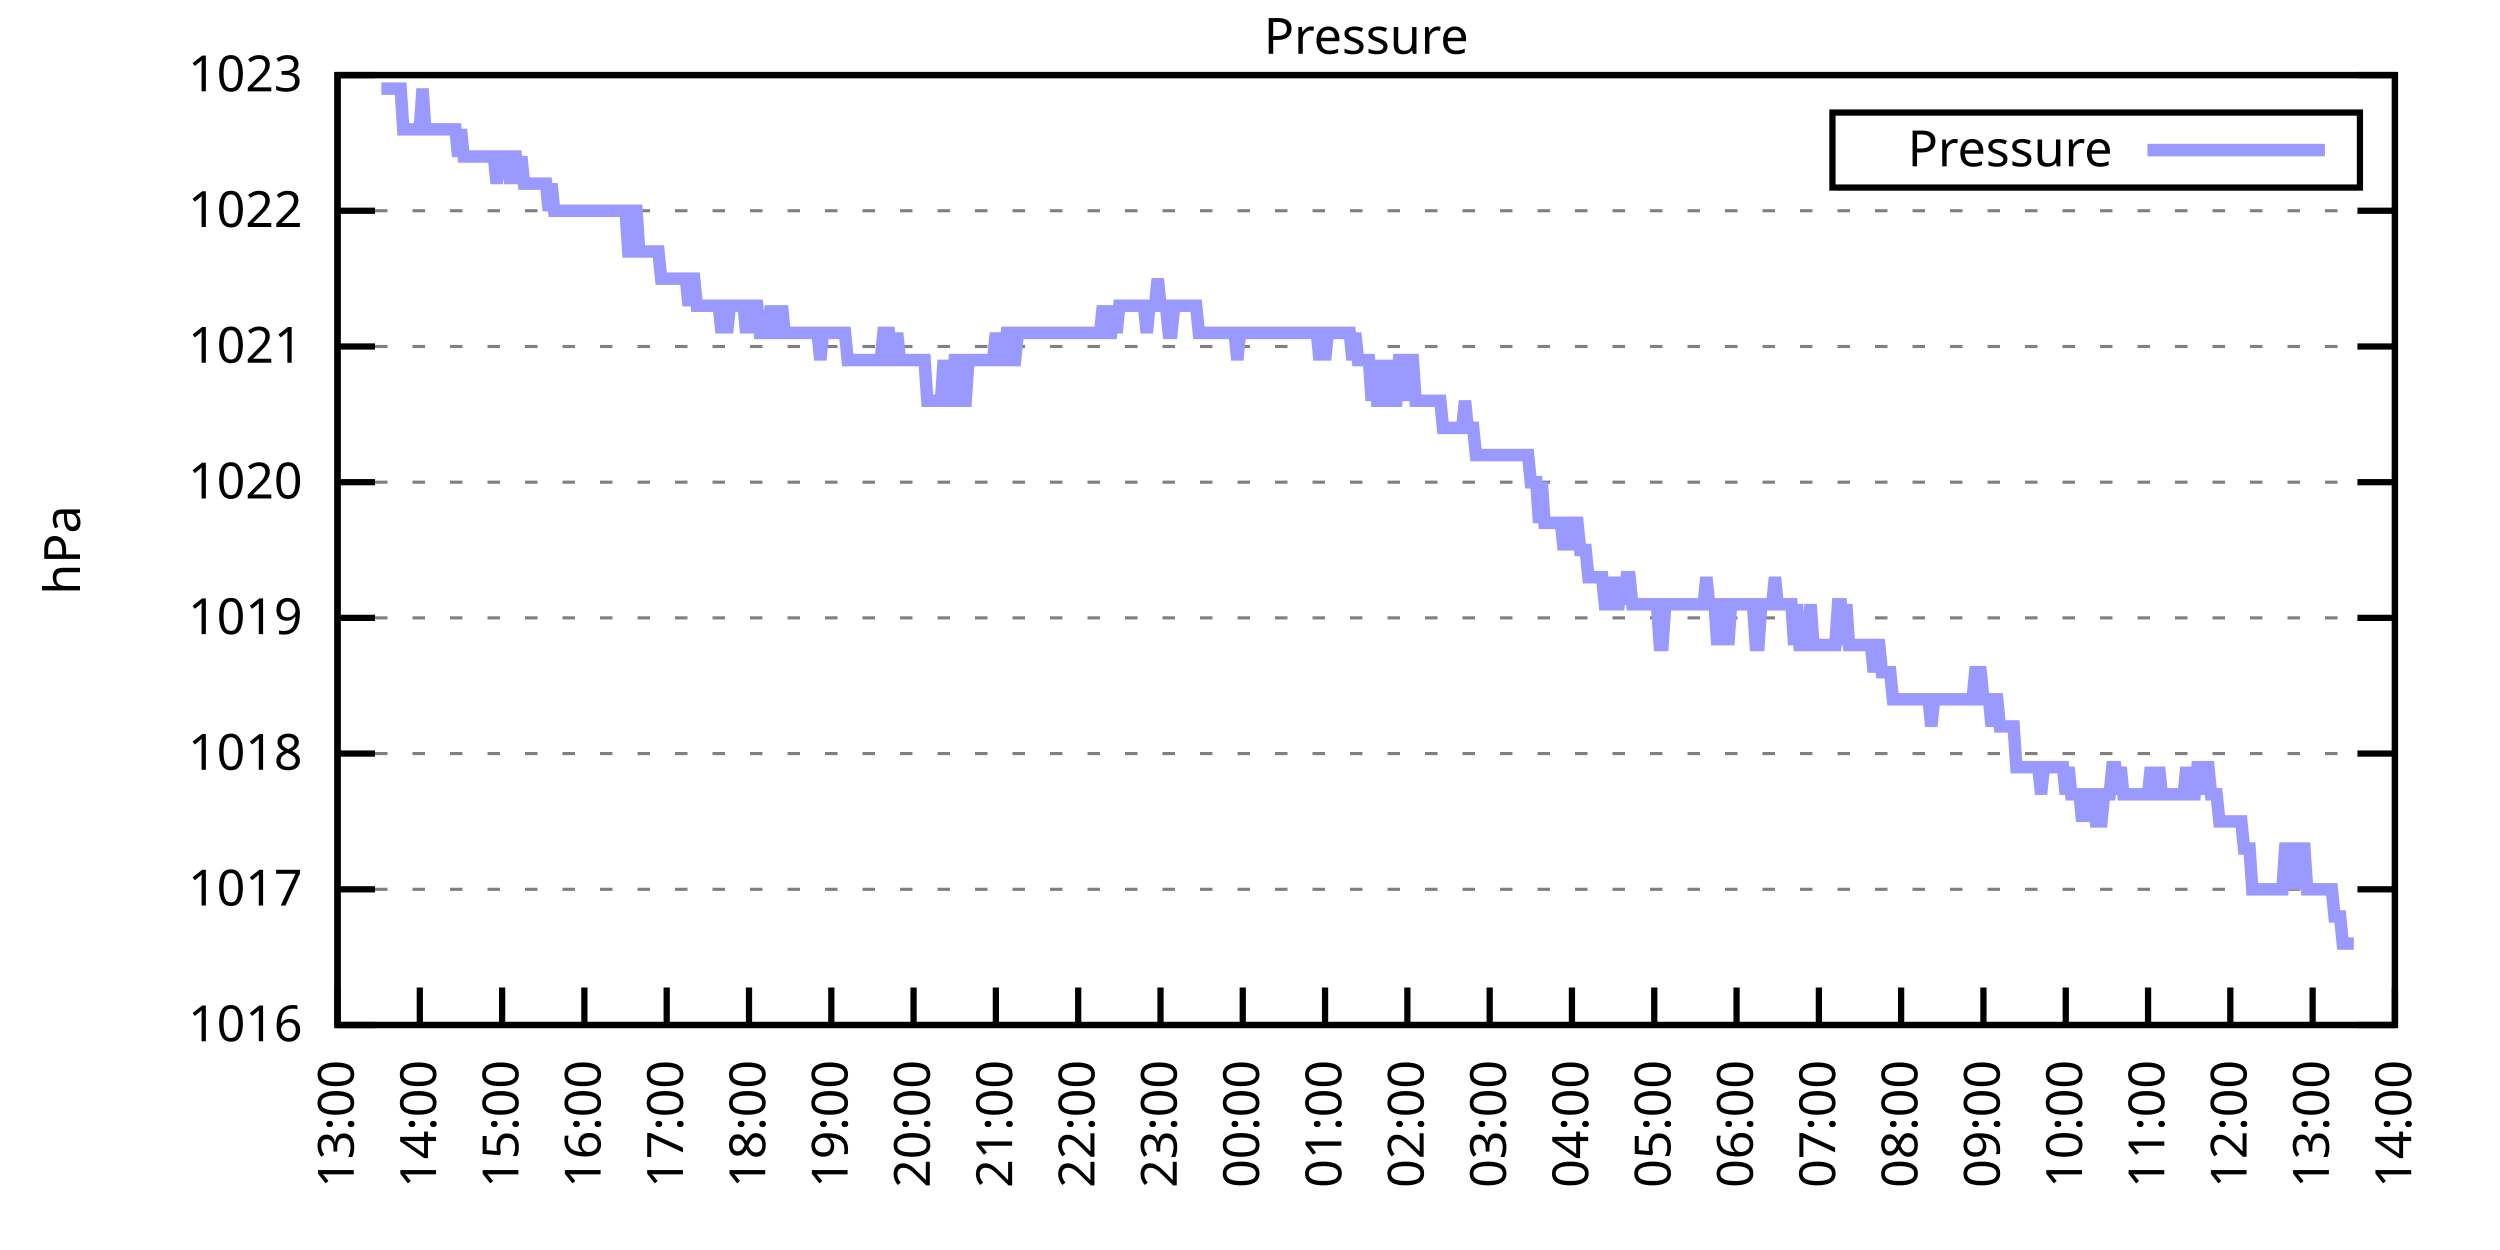
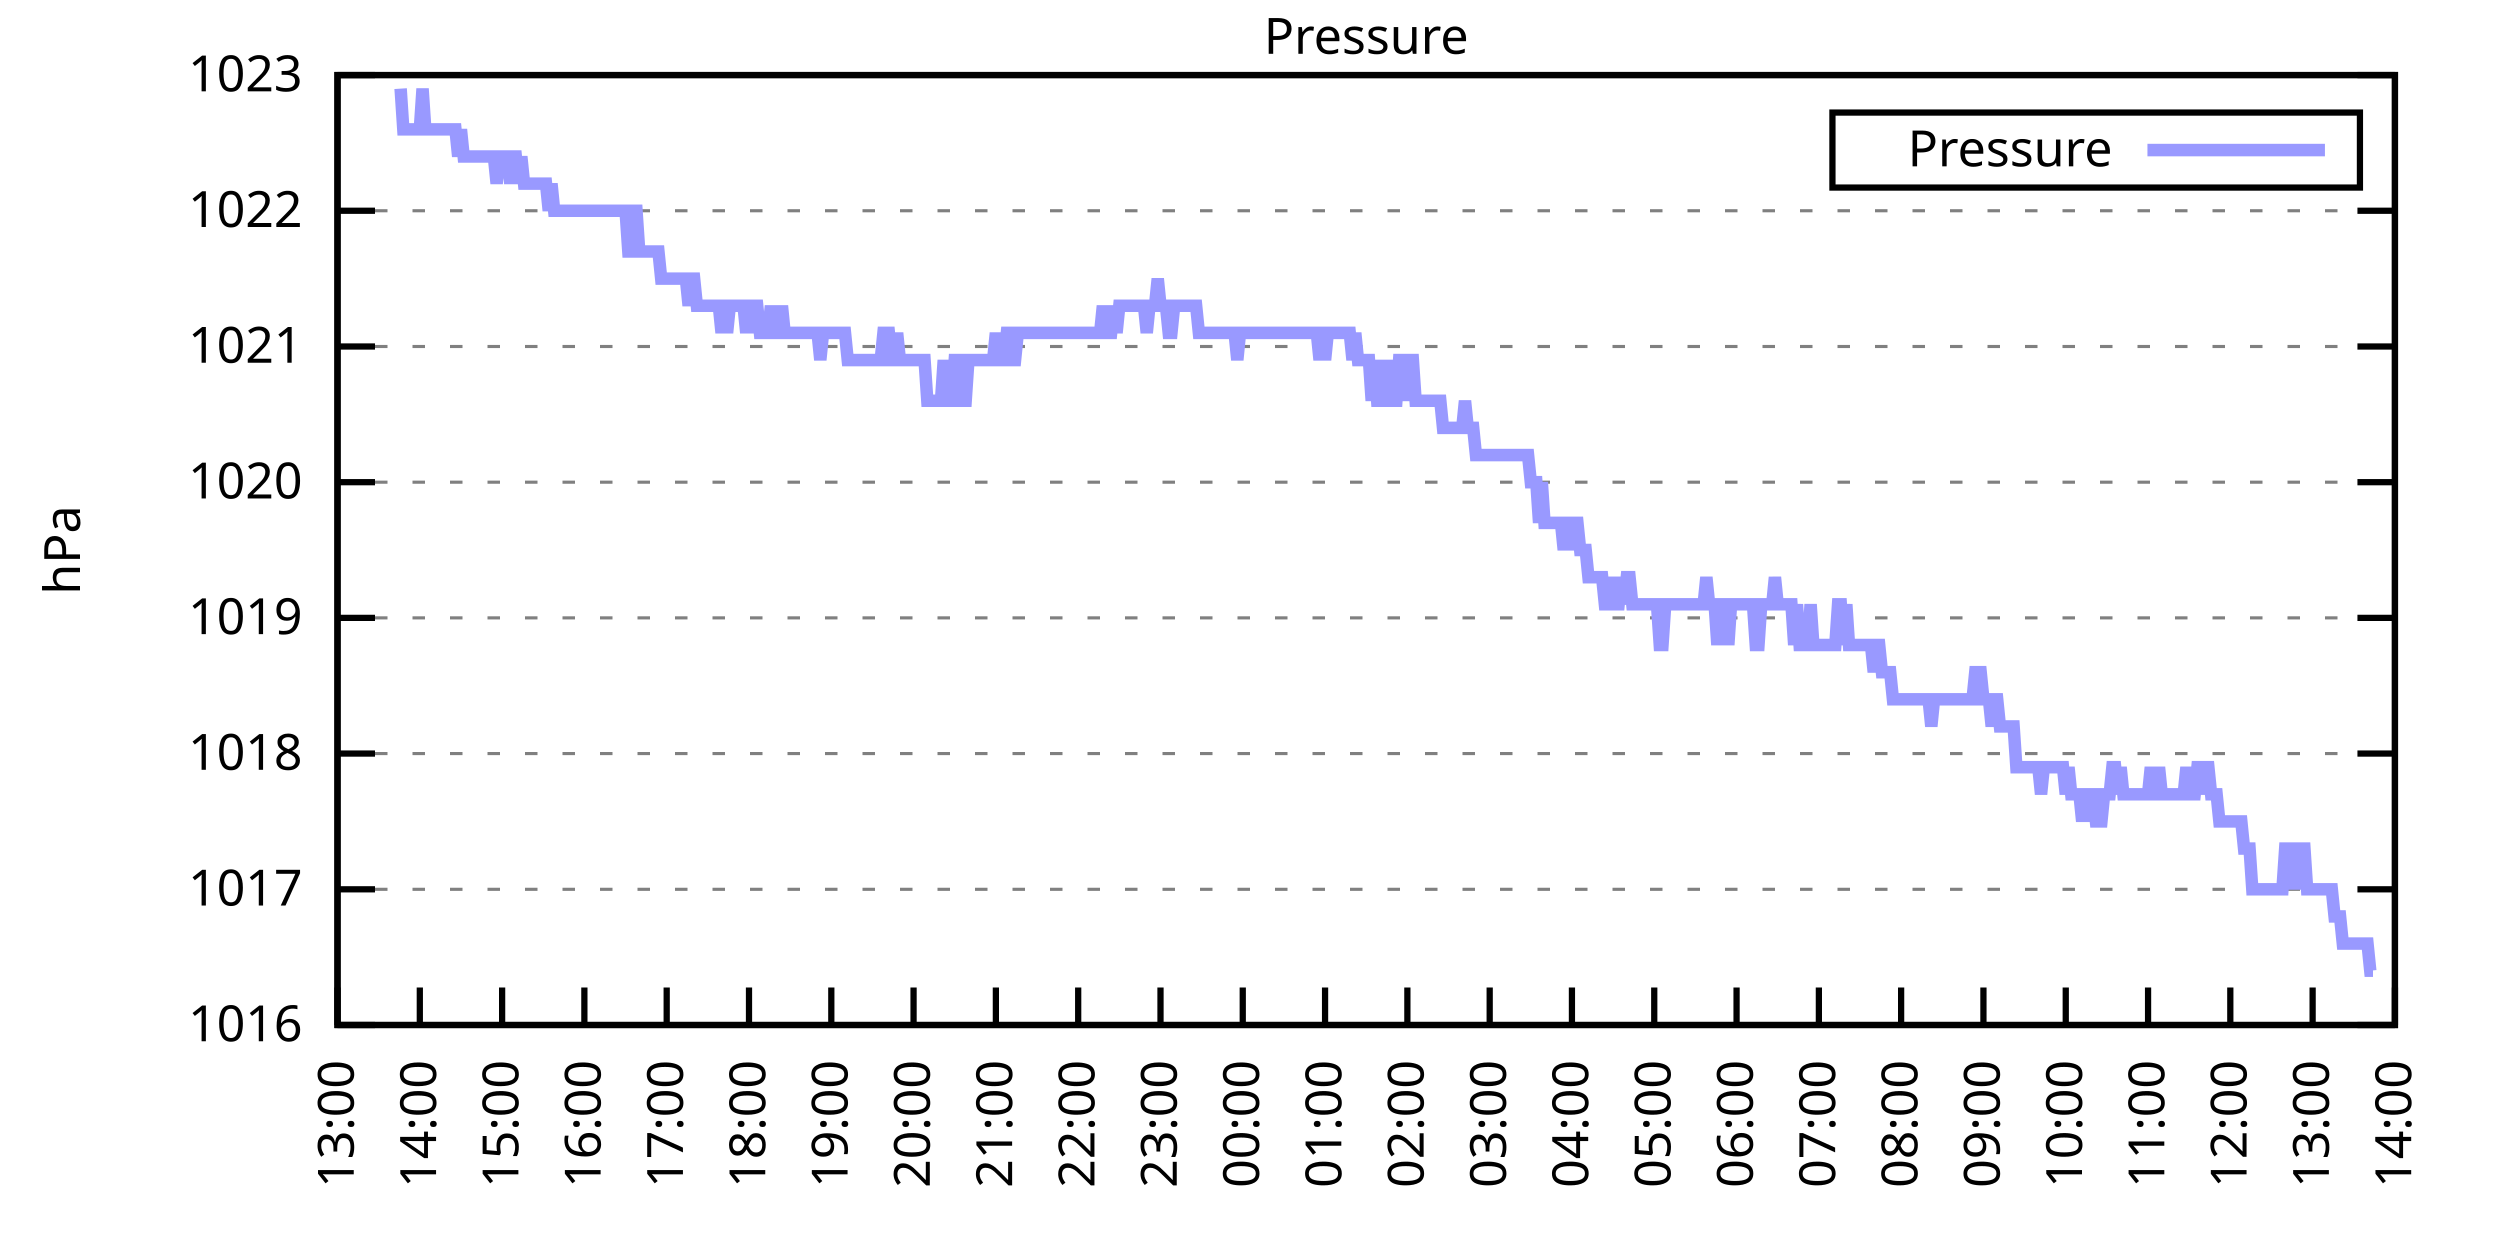
<svg xmlns="http://www.w3.org/2000/svg" xmlns:xlink="http://www.w3.org/1999/xlink" width="400" height="200" viewBox="0 0 400 200">
  <g id="gnuplot_canvas">
    <rect x="0" y="0" width="400" height="200" fill="none" />
    <defs>
      <circle id="gpDot" r="0.5" stroke-width="0.5" stroke="currentColor" />
      <path id="gpPt0" stroke-width="0.333" stroke="currentColor" d="M-1,0 h2 M0,-1 v2" />
      <path id="gpPt1" stroke-width="0.333" stroke="currentColor" d="M-1,-1 L1,1 M1,-1 L-1,1" />
      <path id="gpPt2" stroke-width="0.333" stroke="currentColor" d="M-1,0 L1,0 M0,-1 L0,1 M-1,-1 L1,1 M-1,1 L1,-1" />
      <rect id="gpPt3" stroke-width="0.333" stroke="currentColor" x="-1" y="-1" width="2" height="2" />
      <rect id="gpPt4" stroke-width="0.333" stroke="currentColor" fill="currentColor" x="-1" y="-1" width="2" height="2" />
      <circle id="gpPt5" stroke-width="0.333" stroke="currentColor" cx="0" cy="0" r="1" />
      <use xlink:href="#gpPt5" id="gpPt6" fill="currentColor" stroke="none" />
      <path id="gpPt7" stroke-width="0.333" stroke="currentColor" d="M0,-1.33 L-1.33,0.67 L1.33,0.67 z" />
      <use xlink:href="#gpPt7" id="gpPt8" fill="currentColor" stroke="none" />
      <use xlink:href="#gpPt7" id="gpPt9" stroke="currentColor" transform="rotate(180)" />
      <use xlink:href="#gpPt9" id="gpPt10" fill="currentColor" stroke="none" />
      <use xlink:href="#gpPt3" id="gpPt11" stroke="currentColor" transform="rotate(45)" />
      <use xlink:href="#gpPt11" id="gpPt12" fill="currentColor" stroke="none" />
      <path id="gpPt13" stroke-width="0.333" stroke="currentColor" d="M0,1.330 L1.265,0.411 L0.782,-1.067 L-0.782,-1.076 L-1.265,0.411 z" />
      <use xlink:href="#gpPt13" id="gpPt14" fill="currentColor" stroke="none" />
      <filter id="textbox" filterUnits="objectBoundingBox" x="0" y="0" height="1" width="1">
        <feFlood flood-color="white" flood-opacity="1" result="bgnd" />
        <feComposite in="SourceGraphic" in2="bgnd" operator="atop" />
      </filter>
      <filter id="greybox" filterUnits="objectBoundingBox" x="0" y="0" height="1" width="1">
        <feFlood flood-color="lightgrey" flood-opacity="1" result="grey" />
        <feComposite in="SourceGraphic" in2="grey" operator="atop" />
      </filter>
    </defs>
    <g fill="none" color="white" stroke="currentColor" stroke-width="1.00" stroke-linecap="butt" stroke-linejoin="miter">
</g>
    <g fill="none" color="black" stroke="currentColor" stroke-width="1.00" stroke-linecap="butt" stroke-linejoin="miter">
      <g stroke="none" shape-rendering="crispEdges">
        <polygon fill="rgb(255, 255, 255)" points="54.00,164.00 383.18,164.00 383.18,12.02 54.00,12.02 " />
      </g>
    </g>
    <g fill="none" color="black" stroke="currentColor" stroke-width="1.00" stroke-linecap="butt" stroke-linejoin="miter">
</g>
    <g fill="none" color="black" stroke="black" stroke-width="0.50" stroke-linecap="butt" stroke-linejoin="miter">
</g>
    <g fill="none" color="gray" stroke="currentColor" stroke-width="0.50" stroke-linecap="butt" stroke-linejoin="miter">
      <path stroke="gray" stroke-dasharray="2,4" class="gridline" d="M54.00,164.00 L383.19,164.00  " />
    </g>
    <g fill="none" color="gray" stroke="gray" stroke-width="1.00" stroke-linecap="butt" stroke-linejoin="miter">
</g>
    <g fill="none" color="black" stroke="currentColor" stroke-width="1.00" stroke-linecap="butt" stroke-linejoin="miter">
      <path stroke="black" d="M54.00,164.00 L60.00,164.00 M383.19,164.00 L377.19,164.00  " />
      <g transform="translate(48.40,166.60)" stroke="none" fill="black" font-family="Sans" font-size="8.00" text-anchor="end">
        <text>
          <tspan font-family="Sans"> 1016</tspan>
        </text>
      </g>
    </g>
    <g fill="none" color="black" stroke="currentColor" stroke-width="1.00" stroke-linecap="butt" stroke-linejoin="miter">
</g>
    <g fill="none" color="black" stroke="black" stroke-width="0.50" stroke-linecap="butt" stroke-linejoin="miter">
</g>
    <g fill="none" color="gray" stroke="currentColor" stroke-width="0.50" stroke-linecap="butt" stroke-linejoin="miter">
      <path stroke="gray" stroke-dasharray="2,4" class="gridline" d="M54.00,142.29 L383.19,142.29  " />
    </g>
    <g fill="none" color="gray" stroke="gray" stroke-width="1.00" stroke-linecap="butt" stroke-linejoin="miter">
</g>
    <g fill="none" color="black" stroke="currentColor" stroke-width="1.00" stroke-linecap="butt" stroke-linejoin="miter">
      <path stroke="black" d="M54.00,142.29 L60.00,142.29 M383.19,142.29 L377.19,142.29  " />
      <g transform="translate(48.40,144.89)" stroke="none" fill="black" font-family="Sans" font-size="8.00" text-anchor="end">
        <text>
          <tspan font-family="Sans"> 1017</tspan>
        </text>
      </g>
    </g>
    <g fill="none" color="black" stroke="currentColor" stroke-width="1.00" stroke-linecap="butt" stroke-linejoin="miter">
</g>
    <g fill="none" color="black" stroke="black" stroke-width="0.50" stroke-linecap="butt" stroke-linejoin="miter">
</g>
    <g fill="none" color="gray" stroke="currentColor" stroke-width="0.50" stroke-linecap="butt" stroke-linejoin="miter">
      <path stroke="gray" stroke-dasharray="2,4" class="gridline" d="M54.00,120.57 L383.19,120.57  " />
    </g>
    <g fill="none" color="gray" stroke="gray" stroke-width="1.00" stroke-linecap="butt" stroke-linejoin="miter">
</g>
    <g fill="none" color="black" stroke="currentColor" stroke-width="1.00" stroke-linecap="butt" stroke-linejoin="miter">
      <path stroke="black" d="M54.00,120.57 L60.00,120.57 M383.19,120.57 L377.19,120.57  " />
      <g transform="translate(48.40,123.17)" stroke="none" fill="black" font-family="Sans" font-size="8.00" text-anchor="end">
        <text>
          <tspan font-family="Sans"> 1018</tspan>
        </text>
      </g>
    </g>
    <g fill="none" color="black" stroke="currentColor" stroke-width="1.00" stroke-linecap="butt" stroke-linejoin="miter">
</g>
    <g fill="none" color="black" stroke="black" stroke-width="0.50" stroke-linecap="butt" stroke-linejoin="miter">
</g>
    <g fill="none" color="gray" stroke="currentColor" stroke-width="0.50" stroke-linecap="butt" stroke-linejoin="miter">
      <path stroke="gray" stroke-dasharray="2,4" class="gridline" d="M54.00,98.86 L383.19,98.86  " />
    </g>
    <g fill="none" color="gray" stroke="gray" stroke-width="1.00" stroke-linecap="butt" stroke-linejoin="miter">
</g>
    <g fill="none" color="black" stroke="currentColor" stroke-width="1.00" stroke-linecap="butt" stroke-linejoin="miter">
      <path stroke="black" d="M54.00,98.86 L60.00,98.86 M383.19,98.86 L377.19,98.86  " />
      <g transform="translate(48.40,101.46)" stroke="none" fill="black" font-family="Sans" font-size="8.00" text-anchor="end">
        <text>
          <tspan font-family="Sans"> 1019</tspan>
        </text>
      </g>
    </g>
    <g fill="none" color="black" stroke="currentColor" stroke-width="1.00" stroke-linecap="butt" stroke-linejoin="miter">
</g>
    <g fill="none" color="black" stroke="black" stroke-width="0.50" stroke-linecap="butt" stroke-linejoin="miter">
</g>
    <g fill="none" color="gray" stroke="currentColor" stroke-width="0.50" stroke-linecap="butt" stroke-linejoin="miter">
      <path stroke="gray" stroke-dasharray="2,4" class="gridline" d="M54.00,77.15 L383.19,77.15  " />
    </g>
    <g fill="none" color="gray" stroke="gray" stroke-width="1.00" stroke-linecap="butt" stroke-linejoin="miter">
</g>
    <g fill="none" color="black" stroke="currentColor" stroke-width="1.00" stroke-linecap="butt" stroke-linejoin="miter">
      <path stroke="black" d="M54.00,77.15 L60.00,77.15 M383.19,77.15 L377.19,77.15  " />
      <g transform="translate(48.40,79.75)" stroke="none" fill="black" font-family="Sans" font-size="8.00" text-anchor="end">
        <text>
          <tspan font-family="Sans"> 1020</tspan>
        </text>
      </g>
    </g>
    <g fill="none" color="black" stroke="currentColor" stroke-width="1.00" stroke-linecap="butt" stroke-linejoin="miter">
</g>
    <g fill="none" color="black" stroke="black" stroke-width="0.50" stroke-linecap="butt" stroke-linejoin="miter">
</g>
    <g fill="none" color="gray" stroke="currentColor" stroke-width="0.50" stroke-linecap="butt" stroke-linejoin="miter">
      <path stroke="gray" stroke-dasharray="2,4" class="gridline" d="M54.00,55.44 L383.19,55.44  " />
    </g>
    <g fill="none" color="gray" stroke="gray" stroke-width="1.00" stroke-linecap="butt" stroke-linejoin="miter">
</g>
    <g fill="none" color="black" stroke="currentColor" stroke-width="1.00" stroke-linecap="butt" stroke-linejoin="miter">
      <path stroke="black" d="M54.00,55.44 L60.00,55.44 M383.19,55.44 L377.19,55.44  " />
      <g transform="translate(48.40,58.04)" stroke="none" fill="black" font-family="Sans" font-size="8.00" text-anchor="end">
        <text>
          <tspan font-family="Sans"> 1021</tspan>
        </text>
      </g>
    </g>
    <g fill="none" color="black" stroke="currentColor" stroke-width="1.00" stroke-linecap="butt" stroke-linejoin="miter">
</g>
    <g fill="none" color="black" stroke="black" stroke-width="0.50" stroke-linecap="butt" stroke-linejoin="miter">
</g>
    <g fill="none" color="gray" stroke="currentColor" stroke-width="0.50" stroke-linecap="butt" stroke-linejoin="miter">
      <path stroke="gray" stroke-dasharray="2,4" class="gridline" d="M54.00,33.72 L383.19,33.72  " />
    </g>
    <g fill="none" color="gray" stroke="gray" stroke-width="1.00" stroke-linecap="butt" stroke-linejoin="miter">
</g>
    <g fill="none" color="black" stroke="currentColor" stroke-width="1.00" stroke-linecap="butt" stroke-linejoin="miter">
      <path stroke="black" d="M54.00,33.72 L60.00,33.72 M383.19,33.72 L377.19,33.72  " />
      <g transform="translate(48.40,36.32)" stroke="none" fill="black" font-family="Sans" font-size="8.00" text-anchor="end">
        <text>
          <tspan font-family="Sans"> 1022</tspan>
        </text>
      </g>
    </g>
    <g fill="none" color="black" stroke="currentColor" stroke-width="1.00" stroke-linecap="butt" stroke-linejoin="miter">
</g>
    <g fill="none" color="black" stroke="black" stroke-width="0.50" stroke-linecap="butt" stroke-linejoin="miter">
</g>
    <g fill="none" color="gray" stroke="currentColor" stroke-width="0.50" stroke-linecap="butt" stroke-linejoin="miter">
      <path stroke="gray" stroke-dasharray="2,4" class="gridline" d="M54.00,12.01 L383.19,12.01  " />
    </g>
    <g fill="none" color="gray" stroke="gray" stroke-width="1.00" stroke-linecap="butt" stroke-linejoin="miter">
</g>
    <g fill="none" color="black" stroke="currentColor" stroke-width="1.00" stroke-linecap="butt" stroke-linejoin="miter">
      <path stroke="black" d="M54.00,12.01 L60.00,12.01 M383.19,12.01 L377.19,12.01  " />
      <g transform="translate(48.40,14.61)" stroke="none" fill="black" font-family="Sans" font-size="8.00" text-anchor="end">
        <text>
          <tspan font-family="Sans"> 1023</tspan>
        </text>
      </g>
    </g>
    <g fill="none" color="black" stroke="currentColor" stroke-width="1.00" stroke-linecap="butt" stroke-linejoin="miter">
      <path stroke="black" d="M54.00,164.00 L54.00,158.00  " />
      <g transform="translate(56.60,169.60) rotate(270.00)" stroke="none" fill="black" font-family="Sans" font-size="8.00" text-anchor="end">
        <text>
          <tspan font-family="Sans">13:00</tspan>
        </text>
      </g>
    </g>
    <g fill="none" color="black" stroke="currentColor" stroke-width="1.00" stroke-linecap="butt" stroke-linejoin="miter">
      <path stroke="black" d="M67.17,164.00 L67.17,158.00  " />
      <g transform="translate(69.77,169.60) rotate(270.00)" stroke="none" fill="black" font-family="Sans" font-size="8.00" text-anchor="end">
        <text>
          <tspan font-family="Sans">14:00</tspan>
        </text>
      </g>
    </g>
    <g fill="none" color="black" stroke="currentColor" stroke-width="1.00" stroke-linecap="butt" stroke-linejoin="miter">
      <path stroke="black" d="M80.34,164.00 L80.34,158.00  " />
      <g transform="translate(82.94,169.60) rotate(270.00)" stroke="none" fill="black" font-family="Sans" font-size="8.00" text-anchor="end">
        <text>
          <tspan font-family="Sans">15:00</tspan>
        </text>
      </g>
    </g>
    <g fill="none" color="black" stroke="currentColor" stroke-width="1.00" stroke-linecap="butt" stroke-linejoin="miter">
      <path stroke="black" d="M93.50,164.00 L93.50,158.00  " />
      <g transform="translate(96.10,169.60) rotate(270.00)" stroke="none" fill="black" font-family="Sans" font-size="8.00" text-anchor="end">
        <text>
          <tspan font-family="Sans">16:00</tspan>
        </text>
      </g>
    </g>
    <g fill="none" color="black" stroke="currentColor" stroke-width="1.00" stroke-linecap="butt" stroke-linejoin="miter">
      <path stroke="black" d="M106.67,164.00 L106.67,158.00  " />
      <g transform="translate(109.27,169.60) rotate(270.00)" stroke="none" fill="black" font-family="Sans" font-size="8.00" text-anchor="end">
        <text>
          <tspan font-family="Sans">17:00</tspan>
        </text>
      </g>
    </g>
    <g fill="none" color="black" stroke="currentColor" stroke-width="1.00" stroke-linecap="butt" stroke-linejoin="miter">
      <path stroke="black" d="M119.84,164.00 L119.84,158.00  " />
      <g transform="translate(122.44,169.60) rotate(270.00)" stroke="none" fill="black" font-family="Sans" font-size="8.00" text-anchor="end">
        <text>
          <tspan font-family="Sans">18:00</tspan>
        </text>
      </g>
    </g>
    <g fill="none" color="black" stroke="currentColor" stroke-width="1.00" stroke-linecap="butt" stroke-linejoin="miter">
      <path stroke="black" d="M133.01,164.00 L133.01,158.00  " />
      <g transform="translate(135.61,169.60) rotate(270.00)" stroke="none" fill="black" font-family="Sans" font-size="8.00" text-anchor="end">
        <text>
          <tspan font-family="Sans">19:00</tspan>
        </text>
      </g>
    </g>
    <g fill="none" color="black" stroke="currentColor" stroke-width="1.00" stroke-linecap="butt" stroke-linejoin="miter">
      <path stroke="black" d="M146.17,164.00 L146.17,158.00  " />
      <g transform="translate(148.77,169.60) rotate(270.00)" stroke="none" fill="black" font-family="Sans" font-size="8.00" text-anchor="end">
        <text>
          <tspan font-family="Sans">20:00</tspan>
        </text>
      </g>
    </g>
    <g fill="none" color="black" stroke="currentColor" stroke-width="1.00" stroke-linecap="butt" stroke-linejoin="miter">
      <path stroke="black" d="M159.34,164.00 L159.34,158.00  " />
      <g transform="translate(161.94,169.60) rotate(270.00)" stroke="none" fill="black" font-family="Sans" font-size="8.00" text-anchor="end">
        <text>
          <tspan font-family="Sans">21:00</tspan>
        </text>
      </g>
    </g>
    <g fill="none" color="black" stroke="currentColor" stroke-width="1.00" stroke-linecap="butt" stroke-linejoin="miter">
      <path stroke="black" d="M172.51,164.00 L172.51,158.00  " />
      <g transform="translate(175.11,169.60) rotate(270.00)" stroke="none" fill="black" font-family="Sans" font-size="8.00" text-anchor="end">
        <text>
          <tspan font-family="Sans">22:00</tspan>
        </text>
      </g>
    </g>
    <g fill="none" color="black" stroke="currentColor" stroke-width="1.00" stroke-linecap="butt" stroke-linejoin="miter">
      <path stroke="black" d="M185.68,164.00 L185.68,158.00  " />
      <g transform="translate(188.28,169.60) rotate(270.00)" stroke="none" fill="black" font-family="Sans" font-size="8.00" text-anchor="end">
        <text>
          <tspan font-family="Sans">23:00</tspan>
        </text>
      </g>
    </g>
    <g fill="none" color="black" stroke="currentColor" stroke-width="1.00" stroke-linecap="butt" stroke-linejoin="miter">
      <path stroke="black" d="M198.84,164.00 L198.84,158.00  " />
      <g transform="translate(201.44,169.60) rotate(270.00)" stroke="none" fill="black" font-family="Sans" font-size="8.00" text-anchor="end">
        <text>
          <tspan font-family="Sans">00:00</tspan>
        </text>
      </g>
    </g>
    <g fill="none" color="black" stroke="currentColor" stroke-width="1.00" stroke-linecap="butt" stroke-linejoin="miter">
      <path stroke="black" d="M212.01,164.00 L212.01,158.00  " />
      <g transform="translate(214.61,169.60) rotate(270.00)" stroke="none" fill="black" font-family="Sans" font-size="8.00" text-anchor="end">
        <text>
          <tspan font-family="Sans">01:00</tspan>
        </text>
      </g>
    </g>
    <g fill="none" color="black" stroke="currentColor" stroke-width="1.00" stroke-linecap="butt" stroke-linejoin="miter">
      <path stroke="black" d="M225.18,164.00 L225.18,158.00  " />
      <g transform="translate(227.78,169.60) rotate(270.00)" stroke="none" fill="black" font-family="Sans" font-size="8.00" text-anchor="end">
        <text>
          <tspan font-family="Sans">02:00</tspan>
        </text>
      </g>
    </g>
    <g fill="none" color="black" stroke="currentColor" stroke-width="1.00" stroke-linecap="butt" stroke-linejoin="miter">
      <path stroke="black" d="M238.35,164.00 L238.35,158.00  " />
      <g transform="translate(240.95,169.60) rotate(270.00)" stroke="none" fill="black" font-family="Sans" font-size="8.00" text-anchor="end">
        <text>
          <tspan font-family="Sans">03:00</tspan>
        </text>
      </g>
    </g>
    <g fill="none" color="black" stroke="currentColor" stroke-width="1.00" stroke-linecap="butt" stroke-linejoin="miter">
      <path stroke="black" d="M251.51,164.00 L251.51,158.00  " />
      <g transform="translate(254.11,169.60) rotate(270.00)" stroke="none" fill="black" font-family="Sans" font-size="8.00" text-anchor="end">
        <text>
          <tspan font-family="Sans">04:00</tspan>
        </text>
      </g>
    </g>
    <g fill="none" color="black" stroke="currentColor" stroke-width="1.00" stroke-linecap="butt" stroke-linejoin="miter">
      <path stroke="black" d="M264.68,164.00 L264.68,158.00  " />
      <g transform="translate(267.28,169.60) rotate(270.00)" stroke="none" fill="black" font-family="Sans" font-size="8.00" text-anchor="end">
        <text>
          <tspan font-family="Sans">05:00</tspan>
        </text>
      </g>
    </g>
    <g fill="none" color="black" stroke="currentColor" stroke-width="1.00" stroke-linecap="butt" stroke-linejoin="miter">
      <path stroke="black" d="M277.85,164.00 L277.85,158.00  " />
      <g transform="translate(280.45,169.60) rotate(270.00)" stroke="none" fill="black" font-family="Sans" font-size="8.00" text-anchor="end">
        <text>
          <tspan font-family="Sans">06:00</tspan>
        </text>
      </g>
    </g>
    <g fill="none" color="black" stroke="currentColor" stroke-width="1.00" stroke-linecap="butt" stroke-linejoin="miter">
      <path stroke="black" d="M291.02,164.00 L291.02,158.00  " />
      <g transform="translate(293.62,169.60) rotate(270.00)" stroke="none" fill="black" font-family="Sans" font-size="8.00" text-anchor="end">
        <text>
          <tspan font-family="Sans">07:00</tspan>
        </text>
      </g>
    </g>
    <g fill="none" color="black" stroke="currentColor" stroke-width="1.00" stroke-linecap="butt" stroke-linejoin="miter">
      <path stroke="black" d="M304.18,164.00 L304.18,158.00  " />
      <g transform="translate(306.78,169.60) rotate(270.00)" stroke="none" fill="black" font-family="Sans" font-size="8.00" text-anchor="end">
        <text>
          <tspan font-family="Sans">08:00</tspan>
        </text>
      </g>
    </g>
    <g fill="none" color="black" stroke="currentColor" stroke-width="1.00" stroke-linecap="butt" stroke-linejoin="miter">
      <path stroke="black" d="M317.35,164.00 L317.35,158.00  " />
      <g transform="translate(319.95,169.60) rotate(270.00)" stroke="none" fill="black" font-family="Sans" font-size="8.00" text-anchor="end">
        <text>
          <tspan font-family="Sans">09:00</tspan>
        </text>
      </g>
    </g>
    <g fill="none" color="black" stroke="currentColor" stroke-width="1.00" stroke-linecap="butt" stroke-linejoin="miter">
      <path stroke="black" d="M330.52,164.00 L330.52,158.00  " />
      <g transform="translate(333.12,169.60) rotate(270.00)" stroke="none" fill="black" font-family="Sans" font-size="8.00" text-anchor="end">
        <text>
          <tspan font-family="Sans">10:00</tspan>
        </text>
      </g>
    </g>
    <g fill="none" color="black" stroke="currentColor" stroke-width="1.00" stroke-linecap="butt" stroke-linejoin="miter">
      <path stroke="black" d="M343.69,164.00 L343.69,158.00  " />
      <g transform="translate(346.29,169.60) rotate(270.00)" stroke="none" fill="black" font-family="Sans" font-size="8.00" text-anchor="end">
        <text>
          <tspan font-family="Sans">11:00</tspan>
        </text>
      </g>
    </g>
    <g fill="none" color="black" stroke="currentColor" stroke-width="1.00" stroke-linecap="butt" stroke-linejoin="miter">
      <path stroke="black" d="M356.85,164.00 L356.85,158.00  " />
      <g transform="translate(359.45,169.60) rotate(270.00)" stroke="none" fill="black" font-family="Sans" font-size="8.00" text-anchor="end">
        <text>
          <tspan font-family="Sans">12:00</tspan>
        </text>
      </g>
    </g>
    <g fill="none" color="black" stroke="currentColor" stroke-width="1.00" stroke-linecap="butt" stroke-linejoin="miter">
      <path stroke="black" d="M370.02,164.00 L370.02,158.00  " />
      <g transform="translate(372.62,169.60) rotate(270.00)" stroke="none" fill="black" font-family="Sans" font-size="8.00" text-anchor="end">
        <text>
          <tspan font-family="Sans">13:00</tspan>
        </text>
      </g>
    </g>
    <g fill="none" color="black" stroke="currentColor" stroke-width="1.00" stroke-linecap="butt" stroke-linejoin="miter">
      <path stroke="black" d="M383.19,164.00 L383.19,158.00  " />
      <g transform="translate(385.79,169.60) rotate(270.00)" stroke="none" fill="black" font-family="Sans" font-size="8.00" text-anchor="end">
        <text>
          <tspan font-family="Sans">14:00</tspan>
        </text>
      </g>
    </g>
    <g fill="none" color="black" stroke="currentColor" stroke-width="1.00" stroke-linecap="butt" stroke-linejoin="miter">
</g>
    <g fill="none" color="black" stroke="currentColor" stroke-width="1.00" stroke-linecap="butt" stroke-linejoin="miter">
      <path stroke="black" d="M54.00,12.01 L54.00,164.00 L383.19,164.00 L383.19,12.01 L54.00,12.01 Z  " />
    </g>
    <g fill="none" color="black" stroke="currentColor" stroke-width="1.00" stroke-linecap="butt" stroke-linejoin="miter">
</g>
    <g fill="none" color="black" stroke="currentColor" stroke-width="1.00" stroke-linecap="butt" stroke-linejoin="miter">
      <path stroke="black" d="M293.19,30.01 L293.19,18.01 L377.59,18.01 L377.59,30.01 L293.19,30.01 Z  " />
    </g>
    <g id="Pressure_plot_1">
      <g fill="none" color="white" stroke="black" stroke-width="2.00" stroke-linecap="butt" stroke-linejoin="miter">
</g>
      <g fill="none" color="black" stroke="currentColor" stroke-width="2.00" stroke-linecap="butt" stroke-linejoin="miter">
        <g transform="translate(337.99,26.61)" stroke="none" fill="black" font-family="Sans" font-size="8.00" text-anchor="end">
          <text>
            <tspan font-family="Sans">Pressure</tspan>
          </text>
        </g>
      </g>
      <g fill="none" color="black" stroke="currentColor" stroke-width="2.00" stroke-linecap="butt" stroke-linejoin="miter">
-         <path stroke="rgb(153, 153, 255)" d="M343.59,24.01 L371.99,24.01 M61.02,14.18 L61.46,14.18 L61.90,14.18 L62.34,14.18 L62.78,14.18 L63.22,14.18   L63.66,14.18 L64.10,14.18 L64.53,20.70 L64.97,20.70 L65.41,20.70 L65.85,20.70 L66.29,20.70 L66.73,20.70   L67.17,20.70 L67.61,14.18 L68.05,20.70 L68.48,20.70 L68.92,20.70 L69.36,20.70 L69.80,20.70 L70.24,20.70   L70.68,20.70 L71.12,20.70 L71.56,20.70 L72.00,20.70 L72.43,20.70 L72.87,20.70 L73.31,25.04 L73.75,20.70   L74.19,25.04 L74.63,25.04 L75.07,25.04 L75.51,25.04 L75.95,25.04 L76.38,25.04 L76.82,25.04 L77.26,25.04   L77.70,25.04 L78.14,25.04 L78.58,25.04 L79.02,25.04 L79.46,29.38 L79.90,25.04 L80.34,25.04 L80.77,25.04   L81.21,25.04 L81.65,29.38 L82.09,25.04 L82.53,25.04 L82.97,29.38 L83.41,25.04 L83.85,29.38 L84.29,29.38   L84.72,29.38 L85.16,29.38 L85.60,29.38 L86.04,29.38 L86.48,29.38 L86.92,29.38 L87.36,29.38 L87.80,33.72   L88.24,29.38 L88.67,33.72 L89.11,33.72 L89.55,33.72 L89.99,33.72 L90.43,33.72 L90.87,33.72 L91.31,33.72   L91.75,33.72 L92.19,33.72 L92.62,33.72 L93.06,33.72 L93.50,33.72 L93.94,33.72 L94.38,33.72 L94.82,33.72   L95.26,33.72 L95.70,33.72 L96.14,33.72 L96.58,33.72 L97.01,33.72 L97.45,33.72 L97.89,33.72 L98.33,33.72   L98.77,33.72 L99.21,33.72 L99.65,33.72 L100.09,33.72 L100.53,40.24 L100.96,40.24 L101.40,33.72 L101.84,33.72   L102.28,40.24 L102.72,40.24 L103.16,40.24 L103.60,40.24 L104.04,40.24 L104.48,40.24 L104.91,40.24 L105.35,40.24   L105.79,44.58 L106.23,44.58 L106.67,44.58 L107.11,44.58 L107.55,44.58 L107.99,44.58 L108.43,44.58 L108.87,44.58   L109.30,44.58 L109.74,44.58 L110.18,48.92 L110.62,44.58 L111.06,44.58 L111.50,48.92 L111.94,48.92 L112.38,48.92   L112.82,48.92 L113.25,48.92 L113.69,48.92 L114.13,48.92 L114.57,48.92 L115.01,48.92 L115.45,53.26 L115.89,48.92   L116.33,53.26 L116.77,48.92 L117.20,48.92 L117.64,48.92 L118.08,48.92 L118.52,48.92 L118.96,48.92 L119.40,53.26   L119.84,48.92 L120.28,53.26 L120.72,48.92 L121.15,48.92 L121.59,53.26 L122.03,53.26 L122.47,53.26 L122.91,53.26   L123.35,48.92 L123.79,53.26 L124.23,53.26 L124.67,53.26 L125.11,48.92 L125.54,53.26 L125.98,53.26 L126.42,53.26   L126.86,53.26 L127.30,53.26 L127.74,53.26 L128.18,53.26 L128.62,53.26 L129.06,53.26 L129.49,53.26 L129.93,53.26   L130.37,53.26 L130.81,53.26 L131.25,57.61 L131.69,53.26 L132.13,53.26 L132.57,53.26 L133.01,53.26 L133.44,53.26   L133.88,53.26 L134.32,53.26 L134.76,53.26 L135.20,53.26 L135.64,57.61 L136.08,57.61 L136.52,57.61 L136.96,57.61   L137.39,57.61 L137.83,57.61 L138.27,57.61 L138.71,57.61 L139.15,57.61 L139.59,57.61 L140.03,57.61 L140.47,57.61   L140.91,57.61 L141.35,53.26 L141.78,53.26 L142.22,53.26 L142.66,57.61 L143.10,57.61 L143.54,53.26 L143.98,57.61   L144.42,57.61 L144.86,57.61 L145.30,57.61 L145.73,57.61 L146.17,57.61 L146.61,57.61 L147.05,57.61 L147.49,57.61   L147.93,57.61 L148.37,64.12 L148.81,64.12 L149.25,64.12 L149.68,64.12 L150.12,64.12 L150.56,64.12 L151.00,57.61   L151.44,64.12 L151.88,64.12 L152.32,64.12 L152.76,57.61 L153.20,57.61 L153.63,64.12 L154.07,64.12 L154.51,64.12   L154.95,57.61 L155.39,57.61 L155.83,57.61 L156.27,57.61 L156.71,57.61 L157.15,57.61 L157.59,57.61 L158.02,57.61   L158.46,57.61 L158.90,57.61 L159.34,53.26 L159.78,57.61 L160.22,57.61 L160.66,57.61 L161.10,53.26 L161.54,53.26   L161.97,57.61 L162.41,57.61 L162.85,53.26 L163.29,53.26 L163.73,53.26 L164.17,53.26 L164.61,53.26 L165.05,53.26   L165.49,53.26 L165.92,53.26 L166.36,53.26 L166.80,53.26 L167.24,53.26 L167.68,53.26 L168.12,53.26 L168.56,53.26   L169.00,53.26 L169.44,53.26 L169.87,53.26 L170.31,53.26 L170.75,53.26 L171.19,53.26 L171.63,53.26 L172.07,53.26   L172.51,53.26 L172.95,53.26 L173.39,53.26 L173.83,53.26 L174.26,53.26 L174.70,53.26 L175.14,53.26 L175.58,53.26   L176.02,53.26 L176.46,48.92 L176.90,53.26 L177.34,53.26 L177.78,53.26 L178.21,48.92 L178.65,53.26 L179.09,48.92   L179.53,48.92 L179.97,48.92 L180.41,48.92 L180.85,48.92 L181.29,48.92 L181.73,48.92 L182.16,48.92 L182.60,48.92   L183.04,48.92 L183.48,53.26 L183.92,48.92 L184.36,48.92 L184.80,48.92 L185.24,44.58 L185.68,48.92 L186.11,48.92   L186.55,48.92 L186.99,53.26 L187.43,53.26 L187.87,48.92 L188.31,48.92 L188.75,48.92 L189.19,48.92 L189.63,48.92   L190.07,48.92 L190.50,48.92 L190.94,48.92 L191.38,48.92 L191.82,53.26 L192.26,53.26 L192.70,53.26 L193.14,53.26   L193.58,53.26 L194.02,53.26 L194.45,53.26 L194.89,53.26 L195.33,53.26 L195.77,53.26 L196.21,53.26 L196.65,53.26   L197.09,53.26 L197.53,53.26 L197.97,57.61 L198.40,53.26 L198.84,53.26 L199.28,53.26 L199.72,53.26 L200.16,53.26   L200.60,53.26 L201.04,53.26 L201.48,53.26 L201.92,53.26 L202.35,53.26 L202.79,53.26 L203.23,53.26 L203.67,53.26   L204.11,53.26 L204.55,53.26 L204.99,53.26 L205.43,53.26 L205.87,53.26 L206.31,53.26 L206.74,53.26 L207.18,53.26   L207.62,53.26 L208.06,53.26 L208.50,53.26 L208.94,53.26 L209.38,53.26 L209.82,53.26 L210.26,53.26 L210.69,53.26   L211.13,57.61 L211.57,53.26 L212.01,57.61 L212.45,53.26 L212.89,53.26 L213.33,53.26 L213.77,53.26 L214.21,53.26   L214.64,53.26 L215.08,53.26 L215.52,53.26 L215.96,53.26 L216.40,57.61 L216.84,53.26 L217.28,57.61 L217.72,57.61   L218.16,57.61 L218.60,57.61 L219.03,57.61 L219.47,64.12 L219.91,57.61 L220.35,64.12 L220.79,64.12 L221.23,57.61   L221.67,64.12 L222.11,57.61 L222.55,64.12 L222.98,64.12 L223.42,64.12 L223.86,57.61 L224.30,57.61 L224.74,57.61   L225.18,64.12 L225.62,57.61 L226.06,57.61 L226.50,64.12 L226.93,64.12 L227.37,64.12 L227.81,64.12 L228.25,64.12   L228.69,64.12 L229.13,64.12 L229.57,64.12 L230.01,64.12 L230.45,64.12 L230.88,68.46 L231.32,68.46 L231.76,68.46   L232.20,68.46 L232.64,68.46 L233.08,68.46 L233.52,68.46 L233.96,68.46 L234.40,64.12 L234.84,68.46 L235.27,68.46   L235.71,68.46 L236.15,72.81 L236.59,72.81 L237.03,72.81 L237.47,72.81 L237.91,72.81 L238.35,72.81 L238.79,72.81   L239.22,72.81 L239.66,72.81 L240.10,72.81 L240.54,72.81 L240.98,72.81 L241.42,72.81 L241.86,72.81 L242.30,72.81   L242.74,72.81 L243.17,72.81 L243.61,72.81 L244.05,72.81 L244.49,72.81 L244.93,77.15 L245.37,77.15 L245.81,77.15   L246.25,83.66 L246.69,77.15 L247.12,83.66 L247.56,83.66 L248.00,83.66 L248.44,83.66 L248.88,83.66 L249.32,83.66   L249.76,83.66 L250.20,88.00 L250.64,83.66 L251.08,83.66 L251.51,88.00 L251.95,83.66 L252.39,83.66 L252.83,88.00   L253.27,88.00 L253.71,88.00 L254.15,92.35 L254.59,92.35 L255.03,92.35 L255.46,92.35 L255.90,92.35 L256.34,92.35   L256.78,96.69 L257.22,96.69 L257.66,96.69 L258.10,92.35 L258.54,96.69 L258.98,96.69 L259.41,92.35 L259.85,96.69   L260.29,92.35 L260.73,92.35 L261.17,96.69 L261.61,96.69 L262.05,96.69 L262.49,96.69 L262.93,96.69 L263.36,96.69   L263.80,96.69 L264.24,96.69 L264.68,96.69 L265.12,96.69 L265.56,103.20 L266.00,103.20 L266.44,96.69 L266.88,96.69   L267.32,96.69 L267.75,96.69 L268.19,96.69 L268.63,96.69 L269.07,96.69 L269.51,96.69 L269.95,96.69 L270.39,96.69   L270.83,96.69 L271.27,96.69 L271.70,96.69 L272.14,96.69 L272.58,96.69 L273.02,92.35 L273.46,96.69 L273.90,96.69   L274.34,96.69 L274.78,103.20 L275.22,96.69 L275.65,96.69 L276.09,96.69 L276.53,103.20 L276.97,96.69 L277.41,96.69   L277.85,96.69 L278.29,96.69 L278.73,96.69 L279.17,96.69 L279.60,96.69 L280.04,96.69 L280.48,96.69 L280.92,103.20   L281.36,103.20 L281.80,96.69 L282.24,96.69 L282.68,96.69 L283.12,96.69 L283.56,96.69 L283.99,92.35 L284.43,96.69   L284.87,96.69 L285.31,96.69 L285.75,96.69 L286.19,96.69 L286.63,96.69 L287.07,103.20 L287.51,96.69 L287.94,103.20   L288.38,103.20 L288.82,103.20 L289.26,103.20 L289.70,96.69 L290.14,103.20 L290.58,103.20 L291.02,103.20 L291.46,103.20   L291.89,103.20 L292.33,103.20 L292.77,103.20 L293.21,103.20 L293.65,103.20 L294.09,96.69 L294.53,96.69 L294.97,103.20   L295.41,96.69 L295.84,103.20 L296.28,103.20 L296.72,103.20 L297.16,103.20 L297.60,103.20 L298.04,103.20 L298.48,103.20   L298.92,103.20 L299.36,103.20 L299.80,107.55 L300.23,103.20 L300.67,103.20 L301.11,107.55 L301.55,107.55 L301.99,107.55   L302.43,107.55 L302.87,111.89 L303.31,111.89 L303.75,111.89 L304.18,111.89 L304.62,111.89 L305.06,111.89 L305.50,111.89   L305.94,111.89 L306.38,111.89 L306.82,111.89 L307.26,111.89 L307.70,111.89 L308.13,111.89 L308.57,111.89 L309.01,116.23   L309.45,111.89 L309.89,111.89 L310.33,111.89 L310.77,111.89 L311.21,111.89 L311.65,111.89 L312.08,111.89 L312.52,111.89   L312.96,111.89 L313.40,111.89 L313.84,111.89 L314.28,111.89 L314.72,111.89 L315.16,111.89 L315.60,111.89 L316.04,107.55   L316.47,107.55 L316.91,107.55 L317.35,111.89 L317.79,111.89 L318.23,111.89 L318.67,116.23 L319.11,111.89 L319.55,111.89   L319.99,116.23 L320.42,116.23 L320.86,116.23 L321.30,116.23 L321.74,116.23 L322.18,116.23 L322.62,122.75 L323.06,122.75   L323.50,122.75 L323.94,122.75 L324.37,122.75 L324.81,122.75 L325.25,122.75 L325.69,122.75 L326.13,122.75 L326.57,127.09   L327.01,122.75 L327.45,122.75 L327.89,122.75 L328.33,122.75 L328.76,122.75 L329.20,122.75 L329.64,122.75 L330.08,122.75   L330.52,127.09 L330.96,122.75 L331.40,127.09 L331.84,127.09 L332.28,127.09 L332.71,127.09 L333.15,131.43 L333.59,127.09   L334.03,131.43 L334.47,127.09 L334.91,127.09 L335.35,131.43 L335.79,131.43 L336.23,131.43 L336.66,127.09 L337.10,127.09   L337.54,127.09 L337.98,122.75 L338.42,122.75 L338.86,127.09 L339.30,122.75 L339.74,127.09 L340.18,127.09 L340.61,127.09   L341.05,127.09 L341.49,127.09 L341.93,127.09 L342.37,127.09 L342.81,127.09 L343.25,127.09 L343.69,127.09 L344.13,122.75   L344.57,127.09 L345.00,127.09 L345.44,122.75 L345.88,127.09 L346.32,127.09 L346.76,127.09 L347.20,127.09 L347.64,127.09   L348.08,127.09 L348.52,127.09 L348.95,127.09 L349.39,127.09 L349.83,122.75 L350.27,127.09 L350.71,127.09 L351.15,127.09   L351.59,122.75 L352.03,122.75 L352.47,127.09 L352.90,122.75 L353.34,122.75 L353.78,127.09 L354.22,127.09 L354.66,127.09   L355.10,131.43 L355.54,131.43 L355.98,131.43 L356.42,131.43 L356.85,131.43 L357.29,131.43 L357.73,131.43 L358.17,131.43   L358.61,131.43 L359.05,135.77 L359.49,135.77 L359.93,135.77 L360.37,142.29 L360.81,142.29 L361.24,142.29 L361.68,142.29   L362.12,142.29 L362.56,142.29 L363.00,142.29 L363.44,142.29 L363.88,142.29 L364.32,142.29 L364.76,142.29 L365.19,142.29   L365.63,135.77 L366.07,135.77 L366.51,142.29 L366.95,135.77 L367.39,142.29 L367.83,135.77 L368.27,135.77 L368.71,135.77   L369.14,142.29 L369.58,142.29 L370.02,142.29 L370.46,142.29 L370.90,142.29 L371.34,142.29 L371.78,142.29 L372.22,142.29   L372.66,142.29 L373.09,142.29 L373.53,146.63 L373.97,146.63 L374.41,146.63 L374.85,150.97 L375.29,150.97 L375.73,150.97   L376.17,150.97 L376.61,150.97  " />
+         <path stroke="rgb(153, 153, 255)" d="M343.59,24.01 L371.99,24.01 M64.10,14.18 L64.53,20.70 L64.97,20.70 L65.41,20.70 L65.85,20.70 L66.29,20.70   L66.73,20.70 L67.17,20.70 L67.61,14.18 L68.05,20.70 L68.48,20.70 L68.92,20.70 L69.36,20.70 L69.80,20.70   L70.24,20.70 L70.68,20.70 L71.12,20.70 L71.56,20.70 L72.00,20.70 L72.43,20.70 L72.87,20.70 L73.31,25.04   L73.75,20.70 L74.19,25.04 L74.63,25.04 L75.07,25.04 L75.51,25.04 L75.95,25.04 L76.38,25.04 L76.82,25.04   L77.26,25.04 L77.70,25.04 L78.14,25.04 L78.58,25.04 L79.02,25.04 L79.46,29.38 L79.90,25.04 L80.34,25.04   L80.77,25.04 L81.21,25.04 L81.65,29.38 L82.09,25.04 L82.53,25.04 L82.97,29.38 L83.41,25.04 L83.85,29.38   L84.29,29.38 L84.72,29.38 L85.16,29.38 L85.60,29.38 L86.04,29.38 L86.48,29.38 L86.92,29.38 L87.36,29.38   L87.80,33.72 L88.24,29.38 L88.67,33.72 L89.11,33.72 L89.55,33.72 L89.99,33.72 L90.43,33.72 L90.87,33.72   L91.31,33.72 L91.75,33.72 L92.19,33.72 L92.62,33.72 L93.06,33.72 L93.50,33.72 L93.94,33.72 L94.38,33.72   L94.82,33.72 L95.26,33.72 L95.70,33.72 L96.14,33.72 L96.58,33.72 L97.01,33.72 L97.45,33.72 L97.89,33.72   L98.33,33.72 L98.77,33.72 L99.21,33.72 L99.65,33.72 L100.09,33.72 L100.53,40.24 L100.96,40.24 L101.40,33.72   L101.84,33.72 L102.28,40.24 L102.72,40.24 L103.16,40.24 L103.60,40.24 L104.04,40.24 L104.48,40.24 L104.91,40.24   L105.35,40.24 L105.79,44.58 L106.23,44.58 L106.67,44.58 L107.11,44.58 L107.55,44.58 L107.99,44.58 L108.43,44.58   L108.87,44.58 L109.30,44.58 L109.74,44.58 L110.18,48.92 L110.62,44.58 L111.06,44.58 L111.50,48.92 L111.94,48.92   L112.38,48.92 L112.82,48.92 L113.25,48.92 L113.69,48.92 L114.13,48.92 L114.57,48.92 L115.01,48.92 L115.45,53.26   L115.89,48.92 L116.33,53.26 L116.77,48.92 L117.20,48.92 L117.64,48.92 L118.08,48.92 L118.52,48.92 L118.96,48.92   L119.40,53.26 L119.84,48.92 L120.28,53.26 L120.72,48.92 L121.15,48.92 L121.59,53.26 L122.03,53.26 L122.47,53.26   L122.91,53.26 L123.35,48.92 L123.79,53.26 L124.23,53.26 L124.67,53.26 L125.11,48.92 L125.54,53.26 L125.98,53.26   L126.42,53.26 L126.86,53.26 L127.30,53.26 L127.74,53.26 L128.18,53.26 L128.62,53.26 L129.06,53.26 L129.49,53.26   L129.93,53.26 L130.37,53.26 L130.81,53.26 L131.25,57.61 L131.69,53.26 L132.13,53.26 L132.57,53.26 L133.01,53.26   L133.44,53.26 L133.88,53.26 L134.32,53.26 L134.76,53.26 L135.20,53.26 L135.64,57.61 L136.08,57.61 L136.52,57.61   L136.96,57.61 L137.39,57.61 L137.83,57.61 L138.27,57.61 L138.71,57.61 L139.15,57.61 L139.59,57.61 L140.03,57.61   L140.47,57.61 L140.91,57.61 L141.35,53.26 L141.78,53.26 L142.22,53.26 L142.66,57.61 L143.10,57.61 L143.54,53.26   L143.98,57.61 L144.42,57.61 L144.86,57.61 L145.30,57.61 L145.73,57.61 L146.17,57.61 L146.61,57.61 L147.05,57.61   L147.49,57.61 L147.93,57.61 L148.37,64.12 L148.81,64.12 L149.25,64.12 L149.68,64.12 L150.12,64.12 L150.56,64.12   L151.00,57.61 L151.44,64.12 L151.88,64.12 L152.32,64.12 L152.76,57.61 L153.20,57.61 L153.63,64.12 L154.07,64.12   L154.51,64.12 L154.95,57.61 L155.39,57.61 L155.83,57.61 L156.27,57.61 L156.71,57.61 L157.15,57.61 L157.59,57.61   L158.02,57.61 L158.46,57.61 L158.90,57.61 L159.34,53.26 L159.78,57.61 L160.22,57.61 L160.66,57.61 L161.10,53.26   L161.54,53.26 L161.97,57.61 L162.41,57.61 L162.85,53.26 L163.29,53.26 L163.73,53.26 L164.17,53.26 L164.61,53.26   L165.05,53.26 L165.49,53.26 L165.92,53.26 L166.36,53.26 L166.80,53.26 L167.24,53.26 L167.68,53.26 L168.12,53.26   L168.56,53.26 L169.00,53.26 L169.44,53.26 L169.87,53.26 L170.31,53.26 L170.75,53.26 L171.19,53.26 L171.63,53.26   L172.07,53.26 L172.51,53.26 L172.95,53.26 L173.39,53.26 L173.83,53.26 L174.26,53.26 L174.70,53.26 L175.14,53.26   L175.58,53.26 L176.02,53.26 L176.46,48.92 L176.90,53.26 L177.34,53.26 L177.78,53.26 L178.21,48.92 L178.65,53.26   L179.09,48.92 L179.53,48.92 L179.97,48.92 L180.41,48.92 L180.85,48.92 L181.29,48.92 L181.73,48.92 L182.16,48.92   L182.60,48.92 L183.04,48.92 L183.48,53.26 L183.92,48.92 L184.36,48.92 L184.80,48.92 L185.24,44.58 L185.68,48.92   L186.11,48.92 L186.55,48.92 L186.99,53.26 L187.43,53.26 L187.87,48.92 L188.31,48.92 L188.75,48.92 L189.19,48.92   L189.63,48.92 L190.07,48.92 L190.50,48.92 L190.94,48.92 L191.38,48.92 L191.82,53.26 L192.26,53.26 L192.70,53.26   L193.14,53.26 L193.58,53.26 L194.02,53.26 L194.45,53.26 L194.89,53.26 L195.33,53.26 L195.77,53.26 L196.21,53.26   L196.65,53.26 L197.09,53.26 L197.53,53.26 L197.97,57.61 L198.40,53.26 L198.84,53.26 L199.28,53.26 L199.72,53.26   L200.16,53.26 L200.60,53.26 L201.04,53.26 L201.48,53.26 L201.92,53.26 L202.35,53.26 L202.79,53.26 L203.23,53.26   L203.67,53.26 L204.11,53.26 L204.55,53.26 L204.99,53.26 L205.43,53.26 L205.87,53.26 L206.31,53.26 L206.74,53.26   L207.18,53.26 L207.62,53.26 L208.06,53.26 L208.50,53.26 L208.94,53.26 L209.38,53.26 L209.82,53.26 L210.26,53.26   L210.69,53.26 L211.13,57.61 L211.57,53.26 L212.01,57.61 L212.45,53.26 L212.89,53.26 L213.33,53.26 L213.77,53.26   L214.21,53.26 L214.64,53.26 L215.08,53.26 L215.52,53.26 L215.96,53.26 L216.40,57.61 L216.84,53.26 L217.28,57.61   L217.72,57.61 L218.16,57.61 L218.60,57.61 L219.03,57.61 L219.47,64.12 L219.91,57.61 L220.35,64.12 L220.79,64.12   L221.23,57.61 L221.67,64.12 L222.11,57.61 L222.55,64.12 L222.98,64.12 L223.42,64.12 L223.86,57.61 L224.30,57.61   L224.74,57.61 L225.18,64.12 L225.62,57.61 L226.06,57.61 L226.50,64.12 L226.93,64.12 L227.37,64.12 L227.81,64.12   L228.25,64.12 L228.69,64.12 L229.13,64.12 L229.57,64.12 L230.01,64.12 L230.45,64.12 L230.88,68.46 L231.32,68.46   L231.76,68.46 L232.20,68.46 L232.64,68.46 L233.08,68.46 L233.52,68.46 L233.96,68.46 L234.40,64.12 L234.84,68.46   L235.27,68.46 L235.71,68.46 L236.15,72.81 L236.59,72.81 L237.03,72.81 L237.47,72.81 L237.91,72.81 L238.35,72.81   L238.79,72.81 L239.22,72.81 L239.66,72.81 L240.10,72.81 L240.54,72.81 L240.98,72.81 L241.42,72.81 L241.86,72.81   L242.30,72.81 L242.74,72.81 L243.17,72.81 L243.61,72.81 L244.05,72.81 L244.49,72.81 L244.93,77.15 L245.37,77.15   L245.81,77.15 L246.25,83.66 L246.69,77.15 L247.12,83.66 L247.56,83.66 L248.00,83.66 L248.44,83.66 L248.88,83.66   L249.32,83.66 L249.76,83.66 L250.20,88.00 L250.64,83.66 L251.08,83.66 L251.51,88.00 L251.95,83.66 L252.39,83.66   L252.83,88.00 L253.27,88.00 L253.71,88.00 L254.15,92.35 L254.59,92.35 L255.03,92.35 L255.46,92.35 L255.90,92.35   L256.34,92.35 L256.78,96.69 L257.22,96.69 L257.66,96.69 L258.10,92.35 L258.54,96.69 L258.98,96.69 L259.41,92.35   L259.85,96.69 L260.29,92.35 L260.73,92.35 L261.17,96.69 L261.61,96.69 L262.05,96.69 L262.49,96.69 L262.93,96.69   L263.36,96.69 L263.80,96.69 L264.24,96.69 L264.68,96.69 L265.12,96.69 L265.56,103.20 L266.00,103.20 L266.44,96.69   L266.88,96.69 L267.32,96.69 L267.75,96.69 L268.19,96.69 L268.63,96.69 L269.07,96.69 L269.51,96.69 L269.95,96.69   L270.39,96.69 L270.83,96.69 L271.27,96.69 L271.70,96.69 L272.14,96.69 L272.58,96.69 L273.02,92.35 L273.46,96.69   L273.90,96.69 L274.34,96.69 L274.78,103.20 L275.22,96.69 L275.65,96.69 L276.09,96.69 L276.53,103.20 L276.97,96.69   L277.41,96.69 L277.85,96.69 L278.29,96.69 L278.73,96.69 L279.17,96.69 L279.60,96.69 L280.04,96.69 L280.48,96.69   L280.92,103.20 L281.36,103.20 L281.80,96.69 L282.24,96.69 L282.68,96.69 L283.12,96.69 L283.56,96.69 L283.99,92.35   L284.43,96.69 L284.87,96.69 L285.31,96.69 L285.75,96.69 L286.19,96.69 L286.63,96.69 L287.07,103.20 L287.51,96.69   L287.94,103.20 L288.38,103.20 L288.82,103.20 L289.26,103.20 L289.70,96.69 L290.14,103.20 L290.58,103.20 L291.02,103.20   L291.46,103.20 L291.89,103.20 L292.33,103.20 L292.77,103.20 L293.21,103.20 L293.65,103.20 L294.09,96.69 L294.53,96.69   L294.97,103.20 L295.41,96.69 L295.84,103.20 L296.28,103.20 L296.72,103.20 L297.16,103.20 L297.60,103.20 L298.04,103.20   L298.48,103.20 L298.92,103.20 L299.36,103.20 L299.80,107.55 L300.23,103.20 L300.67,103.20 L301.11,107.55 L301.55,107.55   L301.99,107.55 L302.43,107.55 L302.87,111.89 L303.31,111.89 L303.75,111.89 L304.18,111.89 L304.62,111.89 L305.06,111.89   L305.50,111.89 L305.94,111.89 L306.38,111.89 L306.82,111.89 L307.26,111.89 L307.70,111.89 L308.13,111.89 L308.57,111.89   L309.01,116.23 L309.45,111.89 L309.89,111.89 L310.33,111.89 L310.77,111.89 L311.21,111.89 L311.65,111.89 L312.08,111.89   L312.52,111.89 L312.96,111.89 L313.40,111.89 L313.84,111.89 L314.28,111.89 L314.72,111.89 L315.16,111.89 L315.60,111.89   L316.04,107.55 L316.47,107.55 L316.91,107.55 L317.35,111.89 L317.79,111.89 L318.23,111.89 L318.67,116.23 L319.11,111.89   L319.55,111.89 L319.99,116.23 L320.42,116.23 L320.86,116.23 L321.30,116.23 L321.74,116.23 L322.18,116.23 L322.62,122.75   L323.06,122.75 L323.50,122.75 L323.94,122.75 L324.37,122.75 L324.81,122.75 L325.25,122.75 L325.69,122.75 L326.13,122.75   L326.57,127.09 L327.01,122.75 L327.45,122.75 L327.89,122.75 L328.33,122.75 L328.76,122.75 L329.20,122.75 L329.64,122.75   L330.08,122.75 L330.52,127.09 L330.96,122.75 L331.40,127.09 L331.84,127.09 L332.28,127.09 L332.71,127.09 L333.15,131.43   L333.59,127.09 L334.03,131.43 L334.47,127.09 L334.91,127.09 L335.35,131.43 L335.79,131.43 L336.23,131.43 L336.66,127.09   L337.10,127.09 L337.54,127.09 L337.98,122.75 L338.42,122.75 L338.86,127.09 L339.30,122.75 L339.74,127.09 L340.18,127.09   L340.61,127.09 L341.05,127.09 L341.49,127.09 L341.93,127.09 L342.37,127.09 L342.81,127.09 L343.25,127.09 L343.69,127.09   L344.13,122.75 L344.57,127.09 L345.00,127.09 L345.44,122.75 L345.88,127.09 L346.32,127.09 L346.76,127.09 L347.20,127.09   L347.64,127.09 L348.08,127.09 L348.52,127.09 L348.95,127.09 L349.39,127.09 L349.83,122.75 L350.27,127.09 L350.71,127.09   L351.15,127.09 L351.59,122.75 L352.03,122.75 L352.47,127.09 L352.90,122.75 L353.34,122.75 L353.78,127.09 L354.22,127.09   L354.66,127.09 L355.10,131.43 L355.54,131.43 L355.98,131.43 L356.42,131.43 L356.85,131.43 L357.29,131.43 L357.73,131.43   L358.17,131.43 L358.61,131.43 L359.05,135.77 L359.49,135.77 L359.93,135.77 L360.37,142.29 L360.81,142.29 L361.24,142.29   L361.68,142.29 L362.12,142.29 L362.56,142.29 L363.00,142.29 L363.44,142.29 L363.88,142.29 L364.32,142.29 L364.76,142.29   L365.19,142.29 L365.63,135.77 L366.07,135.77 L366.51,142.29 L366.95,135.77 L367.39,142.29 L367.83,135.77 L368.27,135.77   L368.71,135.77 L369.14,142.29 L369.58,142.29 L370.02,142.29 L370.46,142.29 L370.90,142.29 L371.34,142.29 L371.78,142.29   L372.22,142.29 L372.66,142.29 L373.09,142.29 L373.53,146.63 L373.97,146.63 L374.41,146.63 L374.85,150.97 L375.29,150.97   L375.73,150.97 L376.17,150.97 L376.61,150.97 L377.05,150.97 L377.48,150.97 L377.92,150.97 L378.36,150.97 L378.80,150.97   L379.24,155.31 L379.68,155.31  " />
      </g>
    </g>
    <g fill="none" color="black" stroke="currentColor" stroke-width="2.00" stroke-linecap="butt" stroke-linejoin="miter">
</g>
    <g fill="none" color="black" stroke="black" stroke-width="1.00" stroke-linecap="butt" stroke-linejoin="miter">
</g>
    <g fill="none" color="black" stroke="currentColor" stroke-width="1.00" stroke-linecap="butt" stroke-linejoin="miter">
      <path stroke="black" d="M54.00,12.01 L54.00,164.00 L383.19,164.00 L383.19,12.01 L54.00,12.01 Z  " />
      <g transform="translate(12.80,88.01) rotate(270.00)" stroke="none" fill="black" font-family="Sans" font-size="8.00" text-anchor="middle">
        <text>
          <tspan font-family="Sans">hPa</tspan>
        </text>
      </g>
    </g>
    <g fill="none" color="black" stroke="currentColor" stroke-width="1.00" stroke-linecap="butt" stroke-linejoin="miter">
</g>
    <g fill="none" color="black" stroke="currentColor" stroke-width="1.00" stroke-linecap="butt" stroke-linejoin="miter">
      <g transform="translate(218.59,8.61)" stroke="none" fill="black" font-family="Sans" font-size="8.00" text-anchor="middle">
        <text>
          <tspan font-family="Sans">Pressure</tspan>
        </text>
      </g>
    </g>
    <g fill="none" color="black" stroke="currentColor" stroke-width="1.00" stroke-linecap="butt" stroke-linejoin="miter">
</g>
  </g>
</svg>
